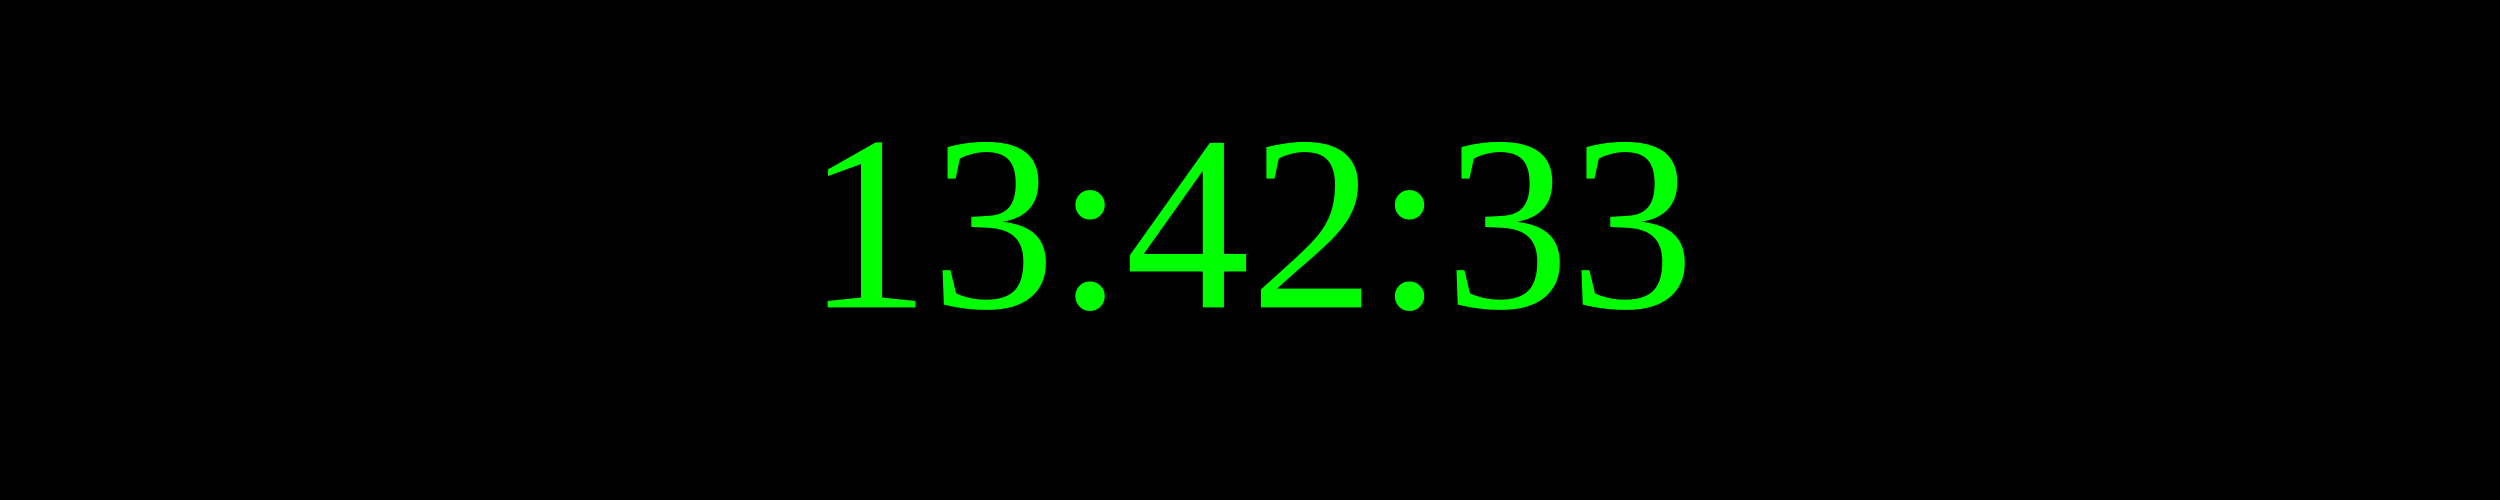
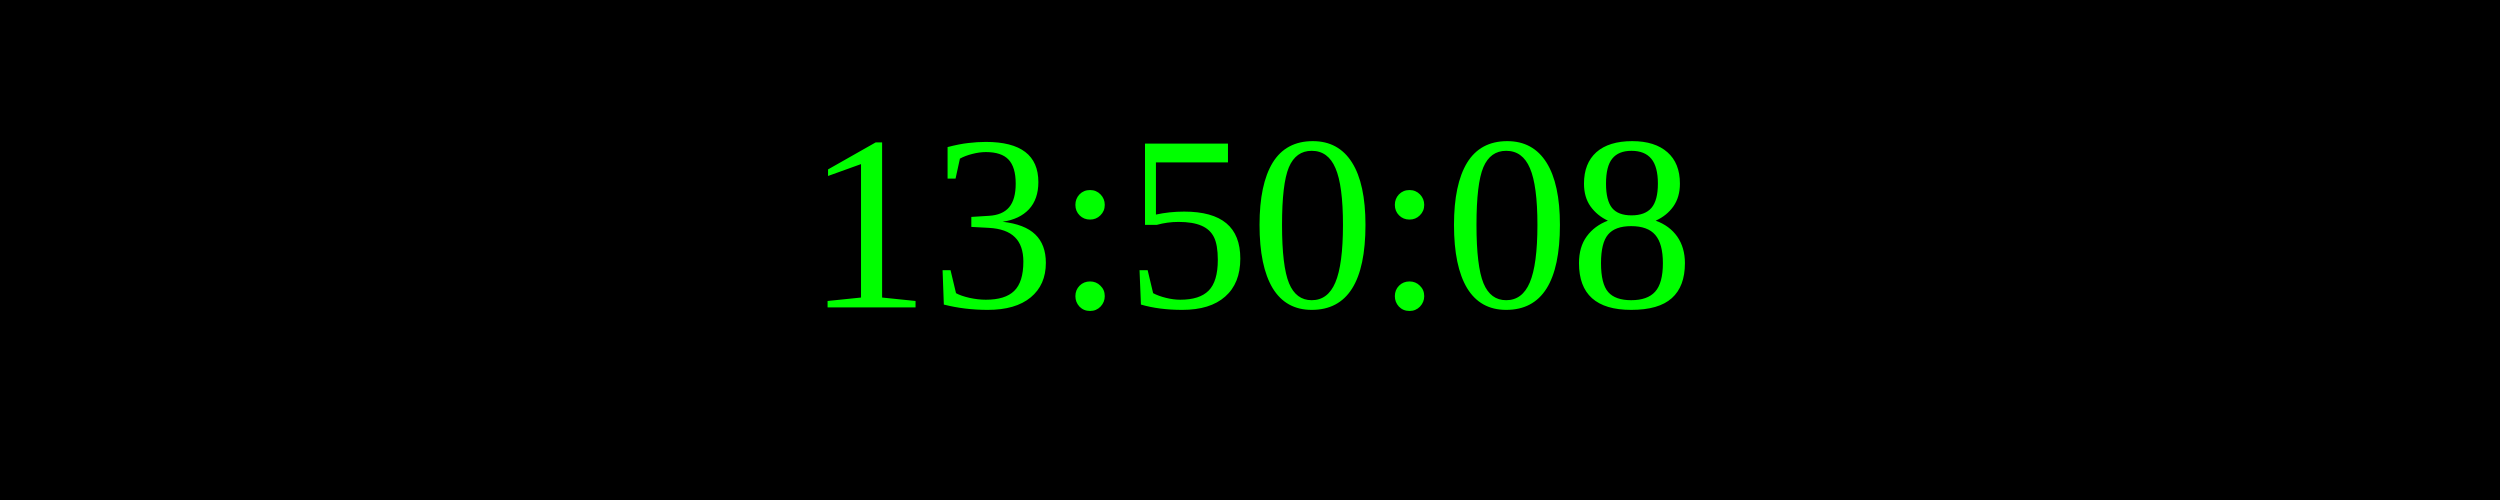
<svg xmlns="http://www.w3.org/2000/svg" width="250" height="50">
  <rect width="100%" height="100%" fill="black" />
  <text x="50%" y="50%" font-size="25" fill="lime" text-anchor="middle" dominant-baseline="middle">
- 13:42:33
+ 13:50:08
</text>
</svg>
